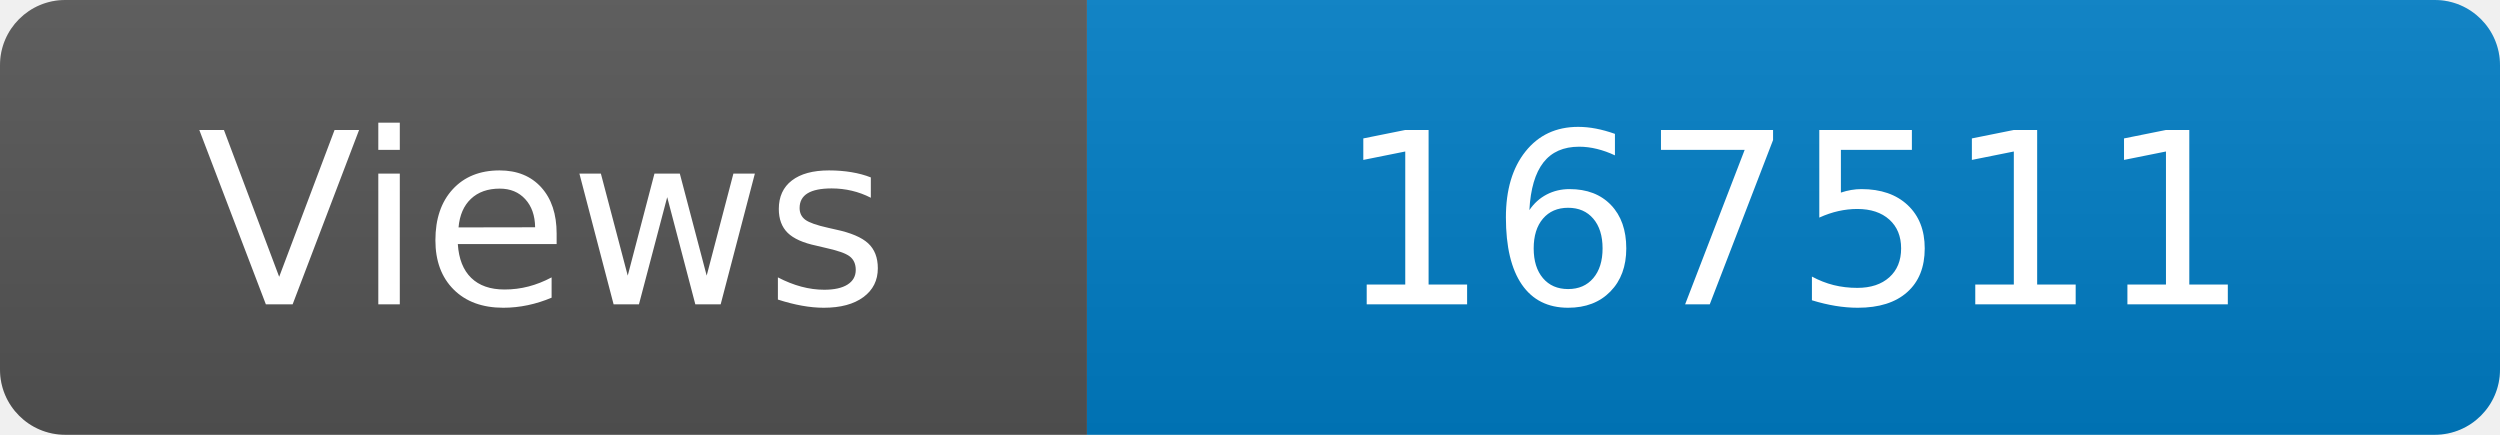
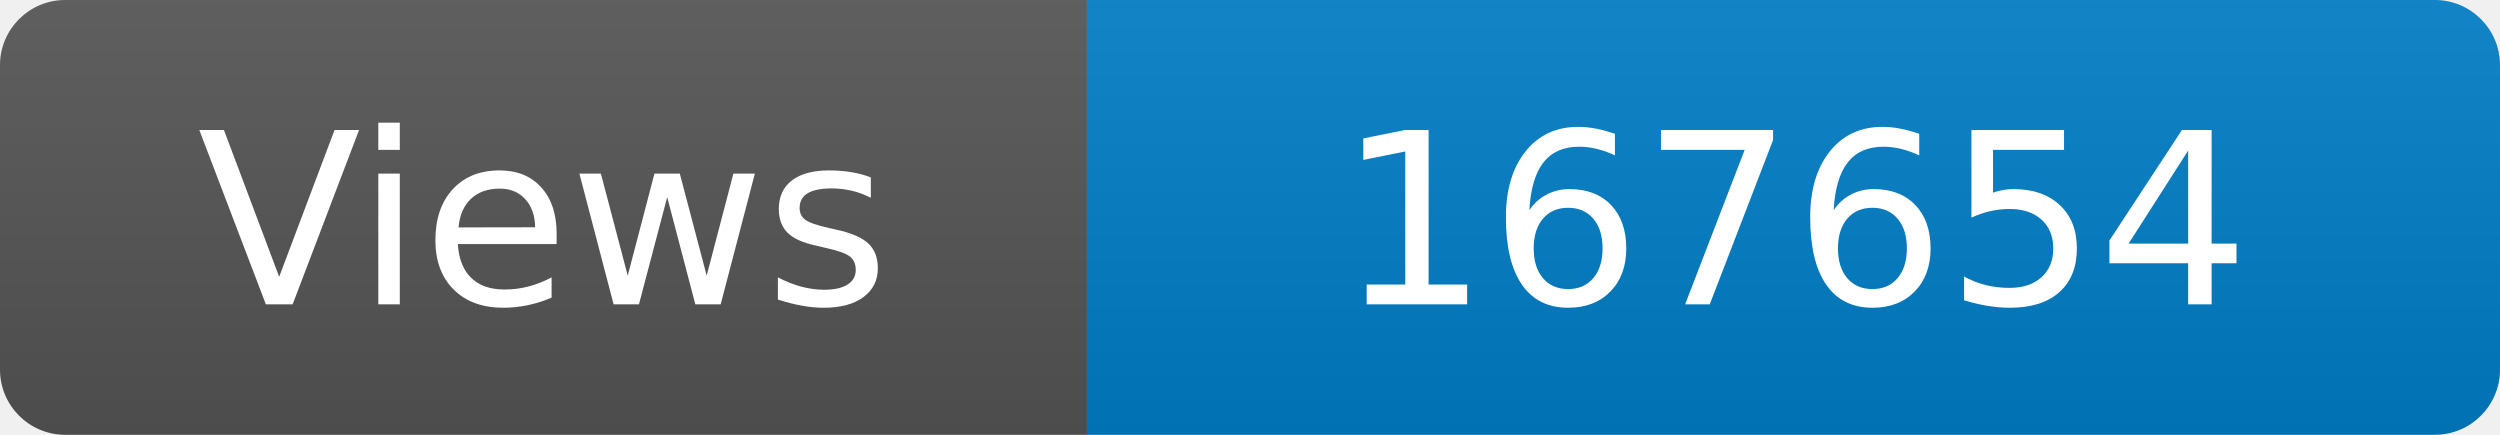
<svg xmlns="http://www.w3.org/2000/svg" width="115" height="20" role="img" aria-label="Maintained?: yes">
  <linearGradient id="s" x2="0" y2="100%">
    <stop offset="0" stop-color="#bbb" stop-opacity=".1" />
    <stop offset="1" stop-opacity=".1" />
  </linearGradient>
  <clipPath id="r">
    <rect width="115" height="20" rx="3" fill="#fff" />
  </clipPath>
  <g clip-path="url(#r)">
    <rect width="50" height="20" fill="#555" />
    <rect x="50" width="160" height="20" fill="#007ec6" />
    <rect width="115" height="20" fill="url(#s)" />
  </g>
  <g fill="#fff" text-anchor="middle" font-family="Verdana,Geneva,DejaVu Sans,sans-serif" font-size="110">
    <text x="250" y="140" transform="scale(.1)" fill="#fff">Views</text>
-     <text x="825" y="140" transform="scale(.1)" fill="#fff">167511</text>
+     <text x="825" y="140" transform="scale(.1)" fill="#fff">167654</text>
  </g>
</svg>
